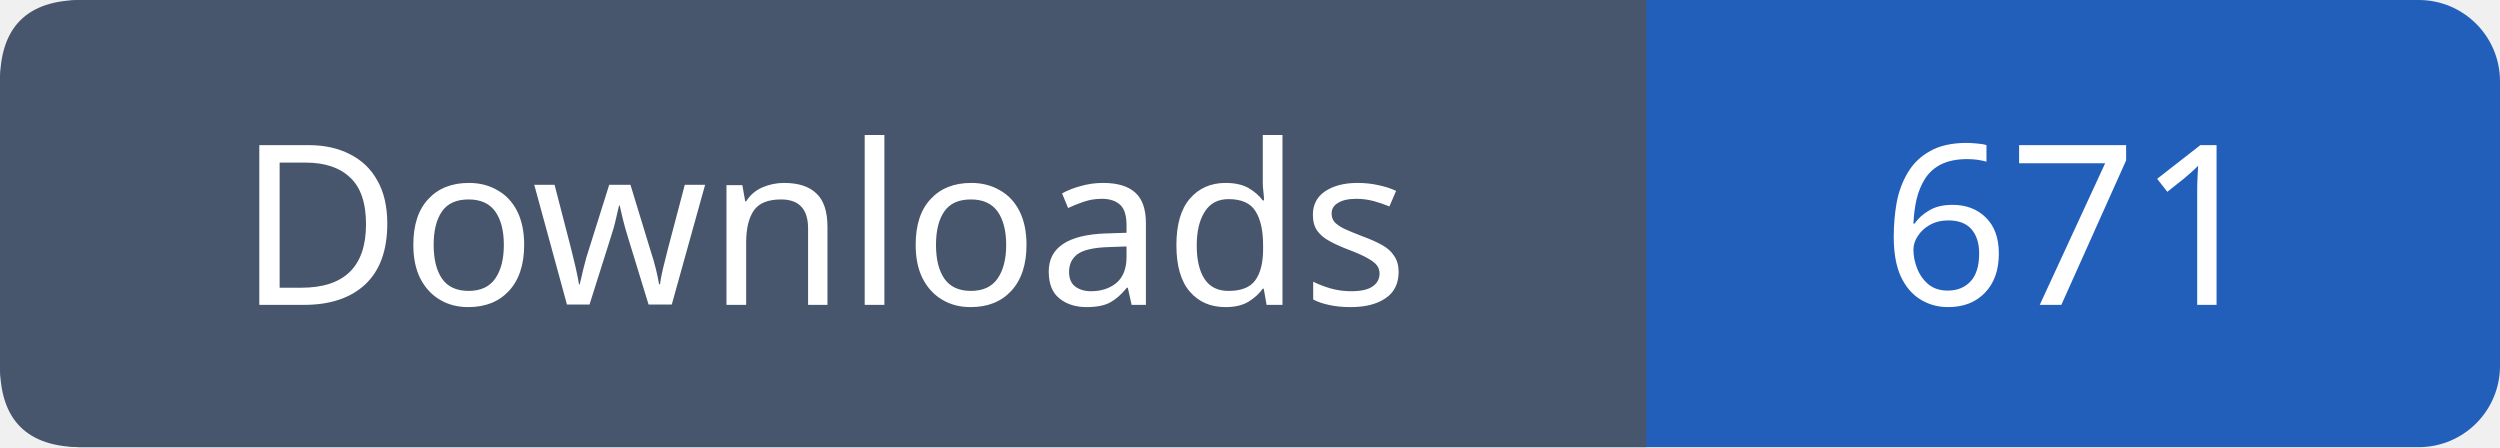
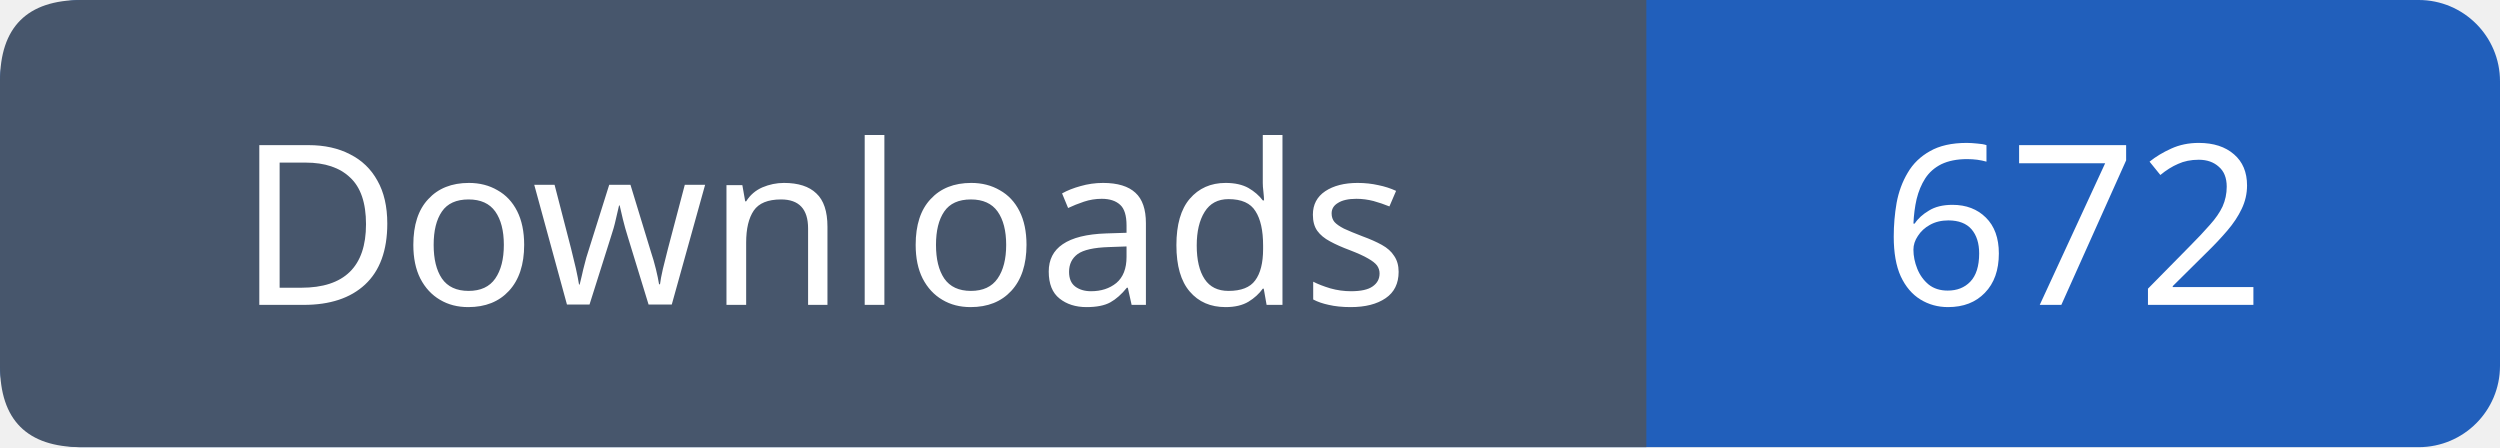
- <svg xmlns="http://www.w3.org/2000/svg" width="123" height="22" role="img" aria-label="Downloads: 671">
+ <svg xmlns="http://www.w3.org/2000/svg" width="123" height="22" role="img" aria-label="Downloads: 672">
  <rect width="123" height="22" rx="4" fill="#215fbb" />
  <path fill="#47566c" d="M4 0h77v22H4q-4 0-4-4V4q0-4 4-4" />
  <g font-family="Verdana,sans-serif" font-size="11" fill="white" text-anchor="middle">
    <text x="40.5" y="15">Downloads</text>
-     <text x="102.0" y="15">671</text>
+     <text x="102.0" y="15">672</text>
  </g>
</svg>
